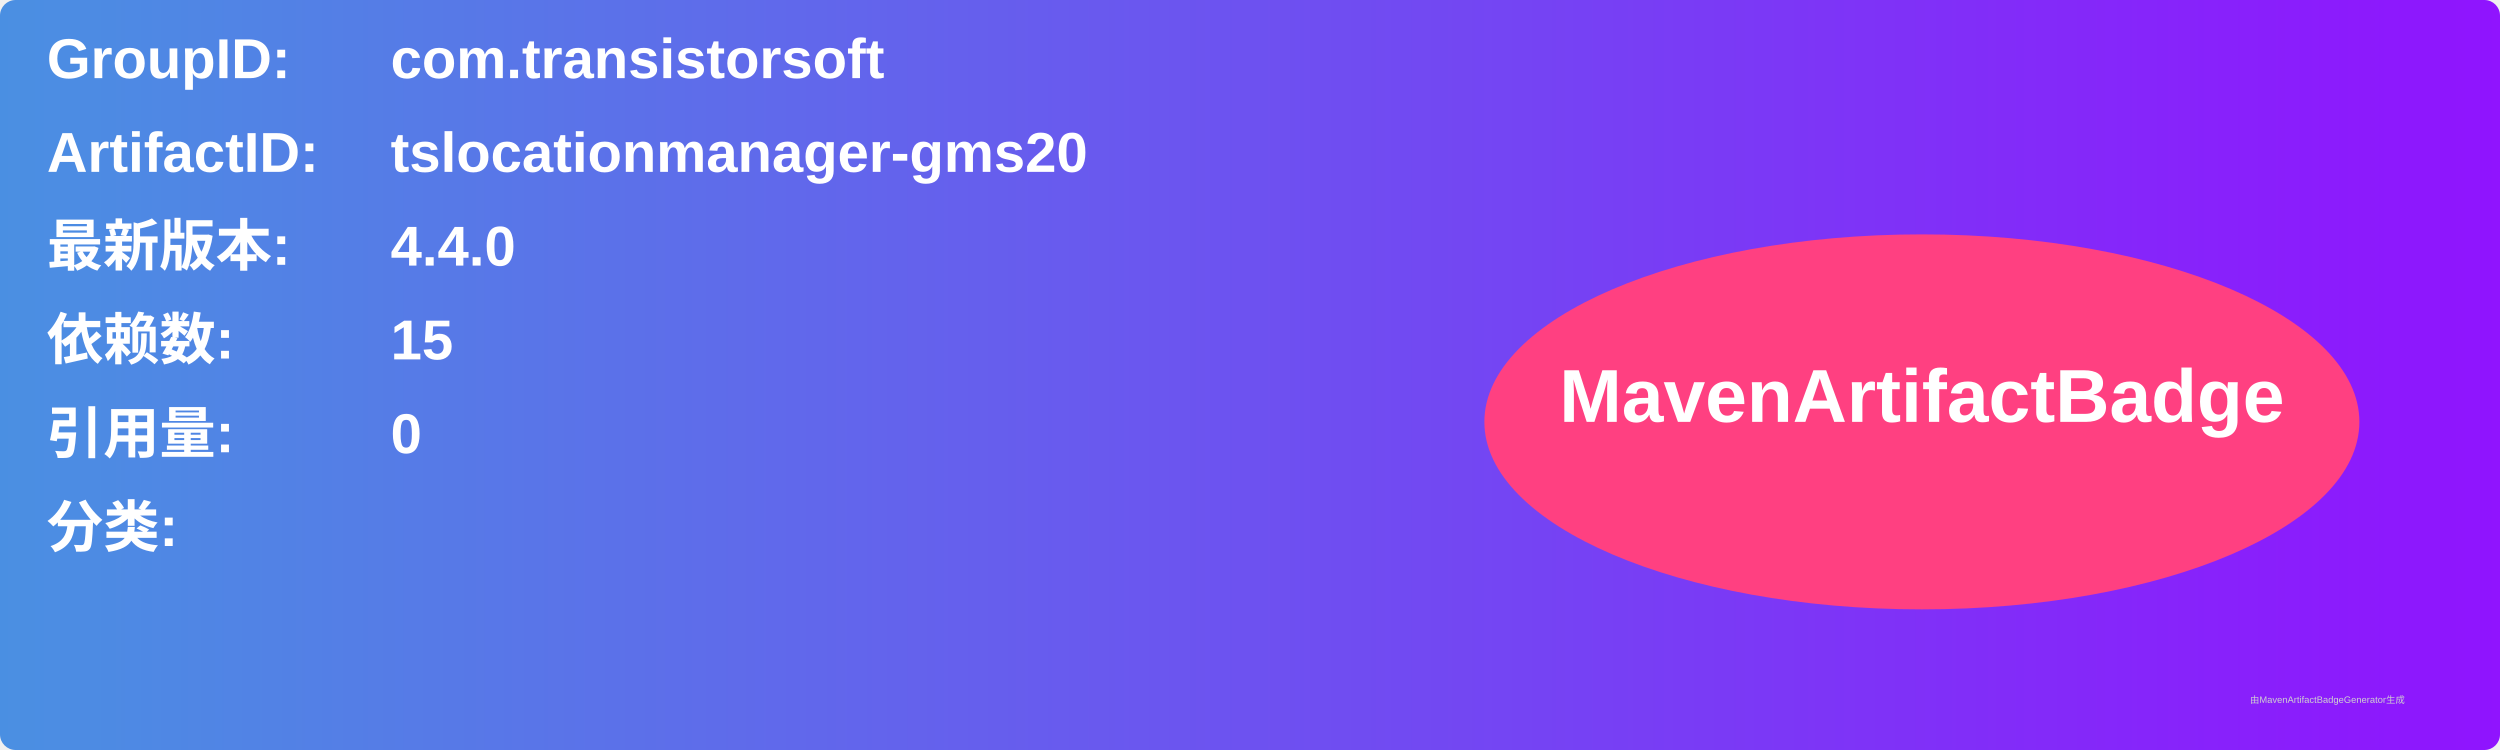
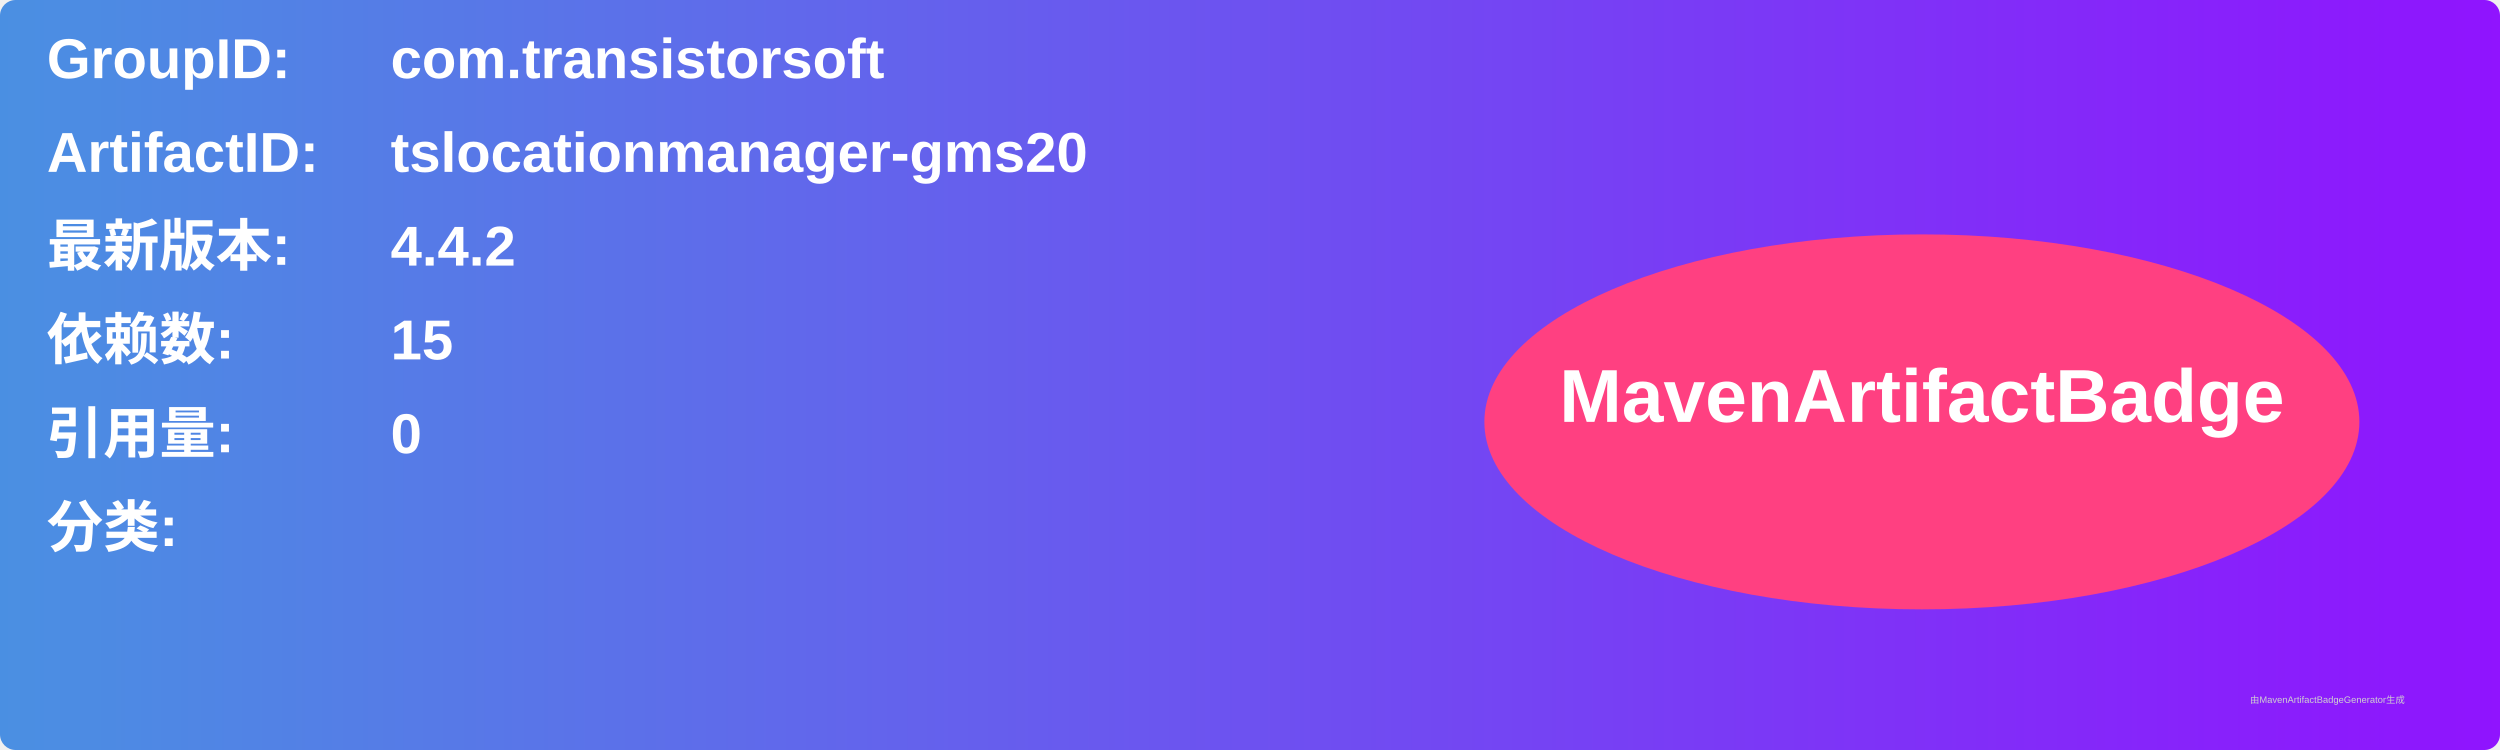
<svg xmlns="http://www.w3.org/2000/svg" width="800" height="240" viewBox="0 0 800 240">
  <linearGradient id="grad" x1="0%" y1="0%" x2="100%" y2="0%">
    <stop offset="0%" stop-color="#4a90e2" />
    <stop offset="100%" stop-color="#9013fe" />
  </linearGradient>
  <rect width="100%" height="100%" rx="5" ry="5" fill="url(#grad)" />
  <g transform="translate(15, 15)">
    <text x="0" y="10" font-family="Arial" font-size="18" fill="white" font-weight="bold" width="260">GroupID:</text>
    <text x="110" y="10" font-family="Arial" font-size="18" fill="white" font-weight="bold" width="460">com.transistorsoft</text>
    <text x="0" y="40" font-family="Arial" font-size="18" fill="white" font-weight="bold" width="260">ArtifactID:</text>
    <text x="110" y="40" font-family="Arial" font-size="18" fill="white" font-weight="bold" width="460">tslocationmanager-gms20</text>
    <text x="0" y="70" font-family="Arial" font-size="18" fill="white" font-weight="bold">最新版本:</text>
    <text x="110" y="70" font-family="Arial" font-size="18" fill="white" font-weight="bold">
-       <tspan font-weight="bold">4.4.0</tspan>
+       <tspan font-weight="bold">4.4.2</tspan>
    </text>
    <text x="0" y="100" font-family="Arial" font-size="18" fill="white" font-weight="bold">依赖数: </text>
    <text x="110" y="100" font-family="Arial" font-size="18" fill="white">
      <tspan font-weight="bold">15</tspan>
    </text>
    <text x="0" y="130" font-family="Arial" font-size="18" fill="white" font-weight="bold">引用量: </text>
    <text x="110" y="130" font-family="Arial" font-size="18" fill="white">
      <tspan font-weight="bold">0</tspan>
    </text>
    <text x="0" y="160" font-family="Arial" font-size="18" fill="white" font-weight="bold">分类:</text>
    <text x="10" y="190" font-family="Arial" font-size="10" fill="white">
      <tspan font-weight="bold" />
    </text>
    <ellipse cx="600" cy="120" rx="140" ry="60" fill="#ff4081" />
    <text x="600" y="120" text-anchor="middle" font-family="Arial" font-size="24" fill="white" font-weight="bold">MavenArtifactBadge</text>
  </g>
  <text x="720" y="225" font-family="Arial" font-size="3" fill="#d0d0d0">由MavenArtifactBadgeGenerator生成</text>
</svg>
